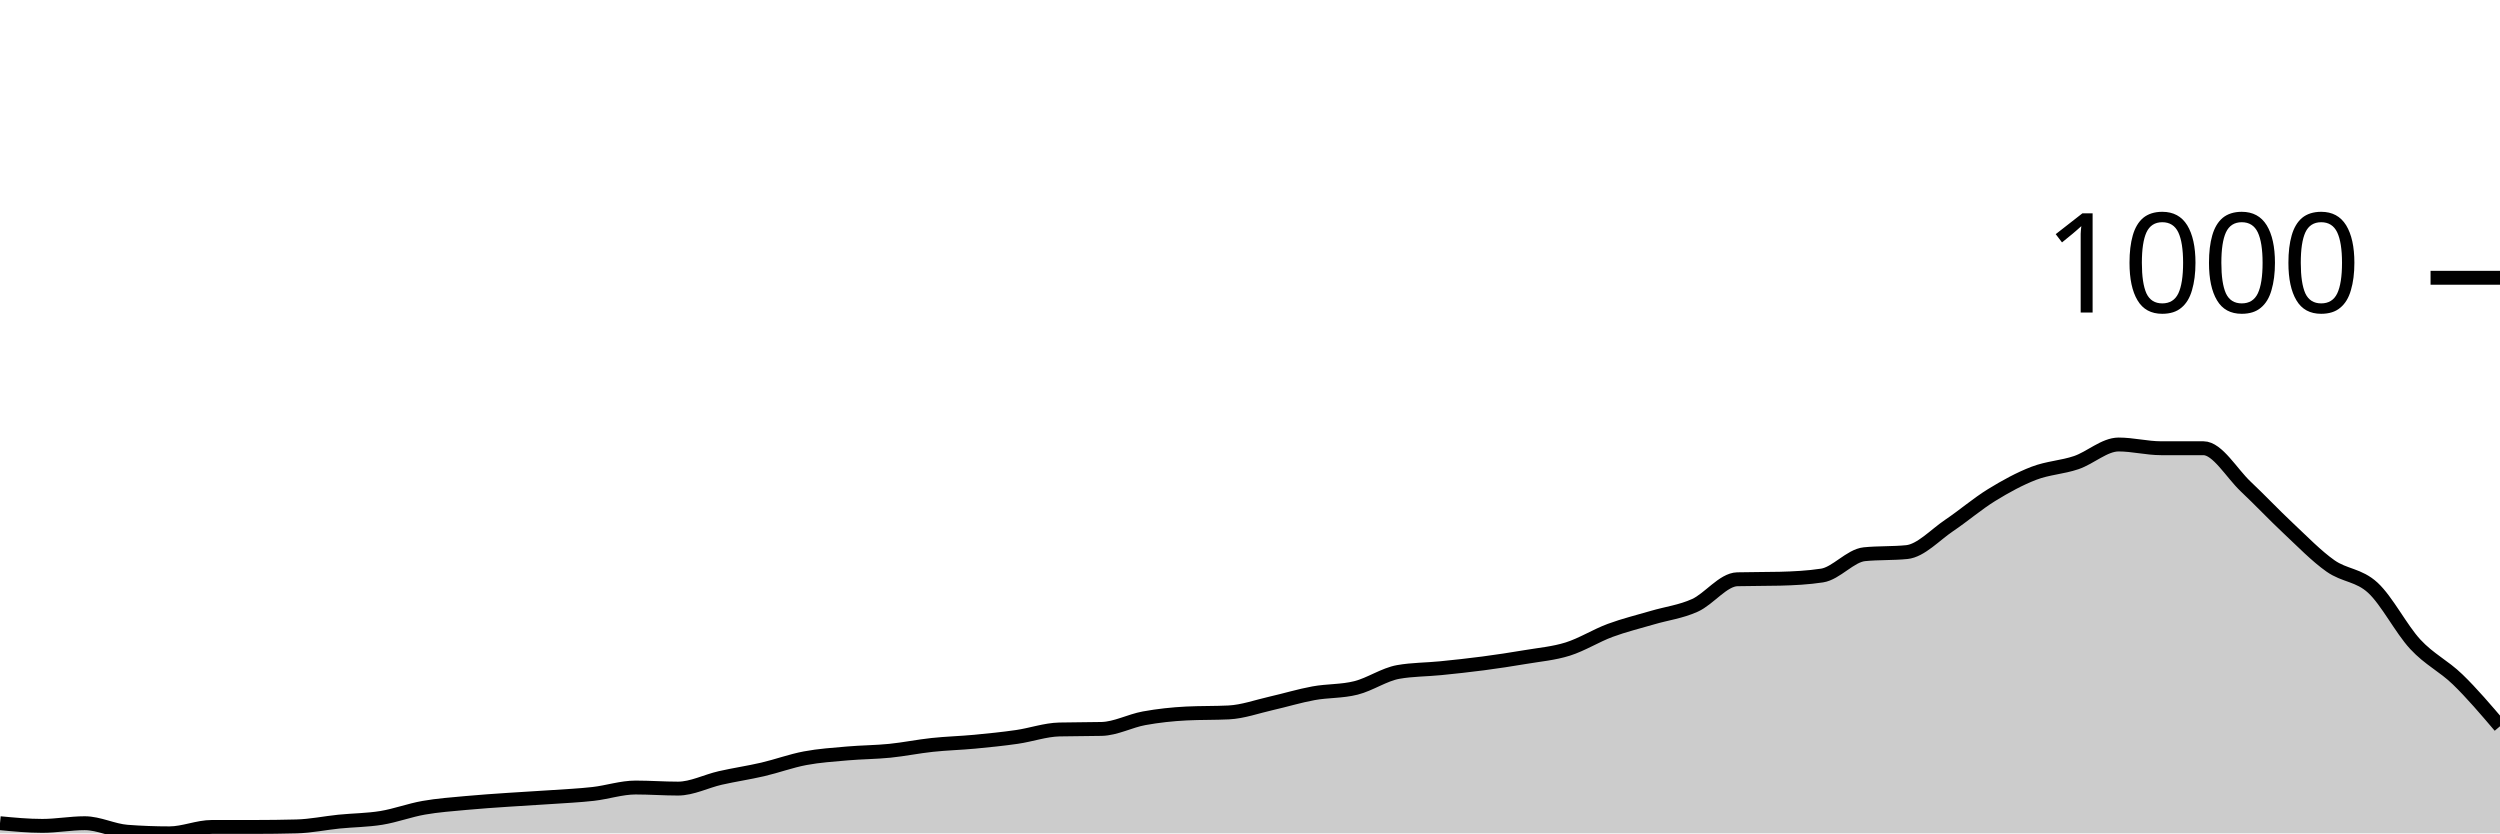
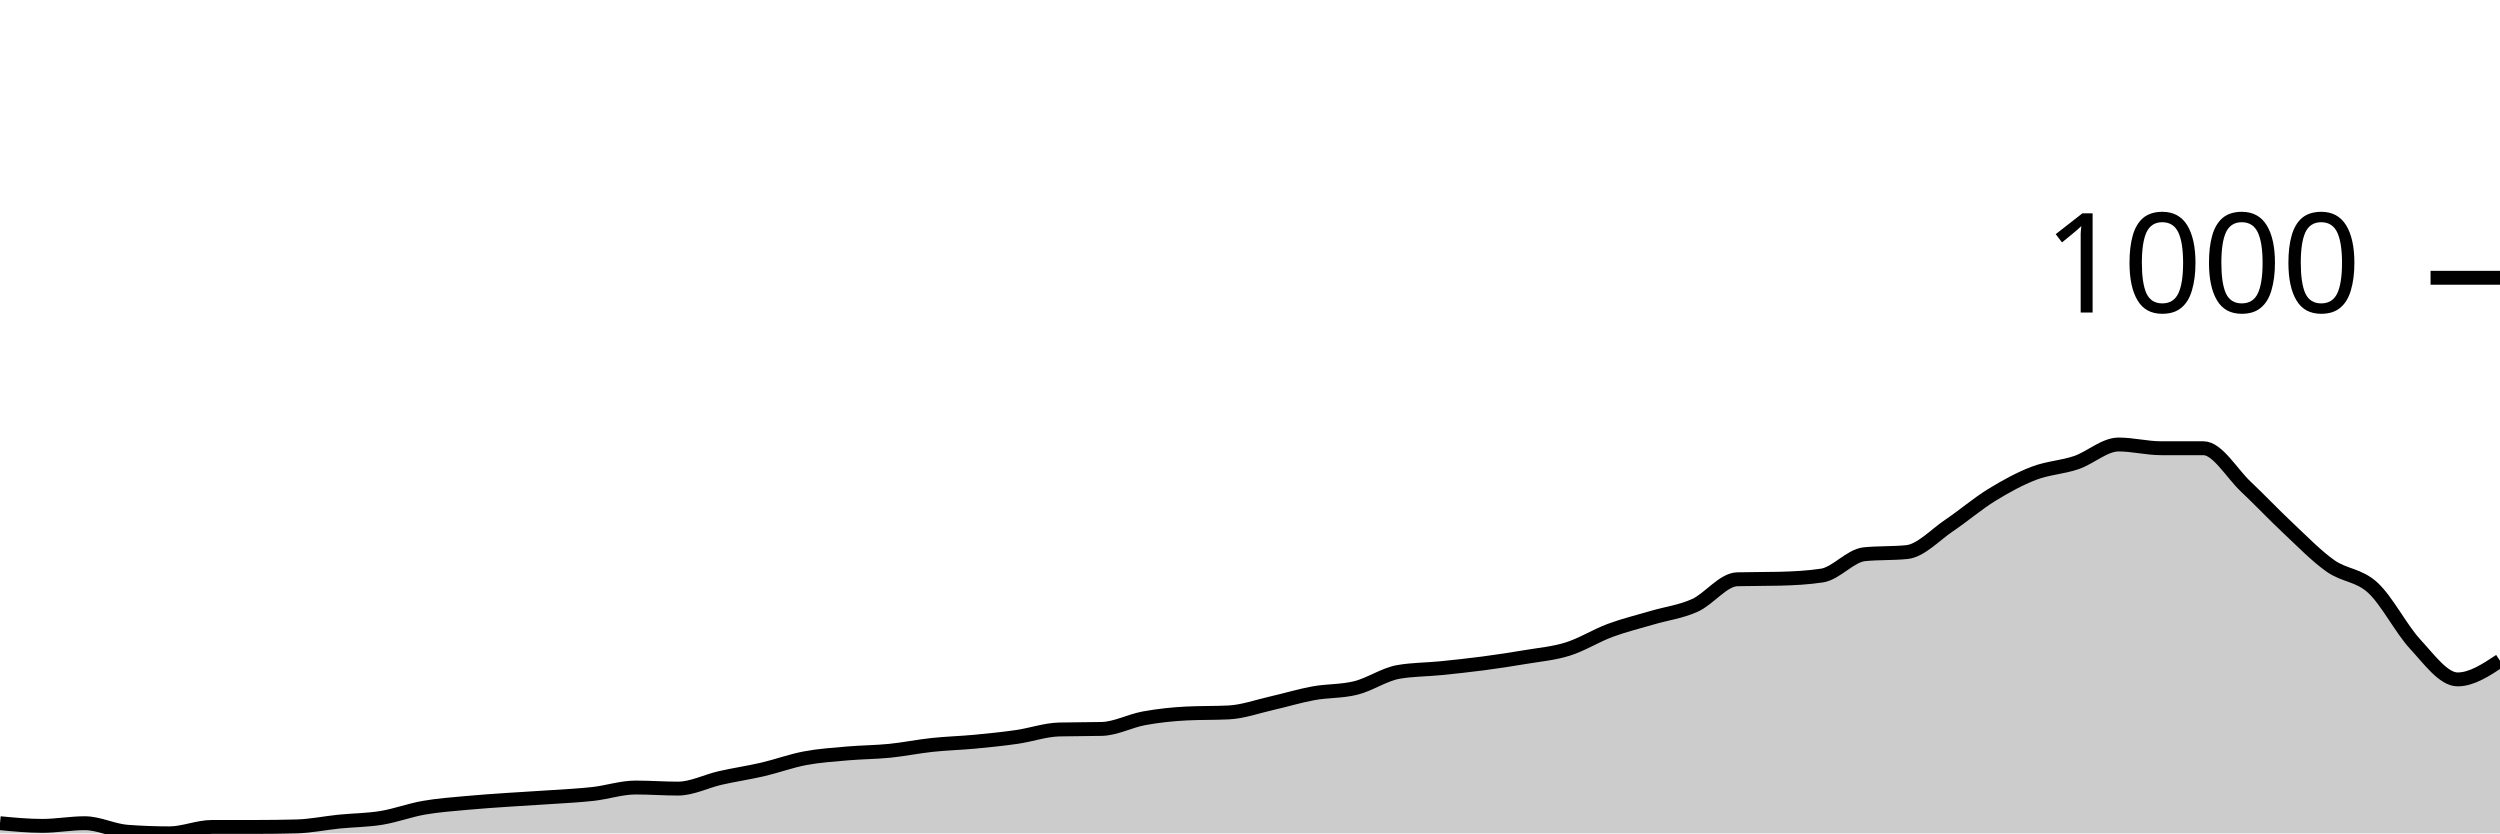
<svg xmlns="http://www.w3.org/2000/svg" viewBox="0 0 180 60">
  <g transform="translate(0,20)">
-     <path class="area" fill="rgba(0, 0, 0, 0.2)" d="M0,39.271C1.017,39.367,2.034,39.463,3.051,39.463C4.068,39.463,5.085,39.271,6.102,39.271C7.119,39.271,8.136,39.808,9.153,39.885C10.169,39.962,11.186,40,12.203,40C13.22,40,14.237,39.54,15.254,39.54C16.271,39.54,17.288,39.54,18.305,39.54C19.322,39.54,20.339,39.527,21.356,39.501C22.373,39.476,23.39,39.259,24.407,39.156C25.424,39.054,26.441,39.054,27.458,38.888C28.475,38.722,29.492,38.338,30.508,38.159C31.525,37.98,32.542,37.91,33.559,37.814C34.576,37.718,35.593,37.654,36.61,37.584C37.627,37.514,38.644,37.462,39.661,37.392C40.678,37.322,41.695,37.277,42.712,37.162C43.729,37.047,44.746,36.702,45.763,36.702C46.78,36.702,47.797,36.779,48.814,36.779C49.831,36.779,50.847,36.242,51.864,36.012C52.881,35.781,53.898,35.634,54.915,35.398C55.932,35.161,56.949,34.784,57.966,34.593C58.983,34.401,60,34.337,61.017,34.247C62.034,34.158,63.051,34.158,64.068,34.056C65.085,33.953,66.102,33.742,67.119,33.634C68.136,33.525,69.153,33.5,70.169,33.404C71.186,33.308,72.203,33.205,73.22,33.058C74.237,32.911,75.254,32.547,76.271,32.522C77.288,32.496,78.305,32.509,79.322,32.483C80.339,32.458,81.356,31.902,82.373,31.716C83.39,31.531,84.407,31.422,85.424,31.371C86.441,31.32,87.458,31.345,88.475,31.294C89.492,31.243,90.508,30.872,91.525,30.642C92.542,30.412,93.559,30.099,94.576,29.914C95.593,29.728,96.61,29.786,97.627,29.53C98.644,29.275,99.661,28.559,100.678,28.38C101.695,28.201,102.712,28.213,103.729,28.111C104.746,28.009,105.763,27.9,106.78,27.766C107.797,27.632,108.814,27.478,109.831,27.306C110.847,27.133,111.864,27.05,112.881,26.731C113.898,26.411,114.915,25.765,115.932,25.388C116.949,25.011,117.966,24.768,118.983,24.468C120,24.167,121.017,24.046,122.034,23.586C123.051,23.126,124.068,21.732,125.085,21.707C126.102,21.681,127.119,21.694,128.136,21.668C129.153,21.643,130.169,21.592,131.186,21.438C132.203,21.285,133.22,20.006,134.237,19.904C135.254,19.802,136.271,19.853,137.288,19.751C138.305,19.648,139.322,18.517,140.339,17.833C141.356,17.149,142.373,16.274,143.39,15.647C144.407,15.021,145.424,14.465,146.441,14.075C147.458,13.685,148.475,13.653,149.492,13.308C150.508,12.963,151.525,12.004,152.542,12.004C153.559,12.004,154.576,12.272,155.593,12.272C156.61,12.272,157.627,12.272,158.644,12.272C159.661,12.272,160.678,14.075,161.695,15.034C162.712,15.992,163.729,17.073,164.746,18.025C165.763,18.977,166.78,20.032,167.797,20.748C168.814,21.464,169.831,21.381,170.847,22.32C171.864,23.26,172.881,25.286,173.898,26.385C174.915,27.485,175.932,27.932,176.949,28.917C177.966,29.901,178.983,31.096,180,32.291L180,40C178.983,40,177.966,40,176.949,40C175.932,40,174.915,40,173.898,40C172.881,40,171.864,40,170.847,40C169.831,40,168.814,40,167.797,40C166.78,40,165.763,40,164.746,40C163.729,40,162.712,40,161.695,40C160.678,40,159.661,40,158.644,40C157.627,40,156.61,40,155.593,40C154.576,40,153.559,40,152.542,40C151.525,40,150.508,40,149.492,40C148.475,40,147.458,40,146.441,40C145.424,40,144.407,40,143.39,40C142.373,40,141.356,40,140.339,40C139.322,40,138.305,40,137.288,40C136.271,40,135.254,40,134.237,40C133.22,40,132.203,40,131.186,40C130.169,40,129.153,40,128.136,40C127.119,40,126.102,40,125.085,40C124.068,40,123.051,40,122.034,40C121.017,40,120,40,118.983,40C117.966,40,116.949,40,115.932,40C114.915,40,113.898,40,112.881,40C111.864,40,110.847,40,109.831,40C108.814,40,107.797,40,106.78,40C105.763,40,104.746,40,103.729,40C102.712,40,101.695,40,100.678,40C99.661,40,98.644,40,97.627,40C96.61,40,95.593,40,94.576,40C93.559,40,92.542,40,91.525,40C90.508,40,89.492,40,88.475,40C87.458,40,86.441,40,85.424,40C84.407,40,83.39,40,82.373,40C81.356,40,80.339,40,79.322,40C78.305,40,77.288,40,76.271,40C75.254,40,74.237,40,73.22,40C72.203,40,71.186,40,70.169,40C69.153,40,68.136,40,67.119,40C66.102,40,65.085,40,64.068,40C63.051,40,62.034,40,61.017,40C60,40,58.983,40,57.966,40C56.949,40,55.932,40,54.915,40C53.898,40,52.881,40,51.864,40C50.847,40,49.831,40,48.814,40C47.797,40,46.78,40,45.763,40C44.746,40,43.729,40,42.712,40C41.695,40,40.678,40,39.661,40C38.644,40,37.627,40,36.61,40C35.593,40,34.576,40,33.559,40C32.542,40,31.525,40,30.508,40C29.492,40,28.475,40,27.458,40C26.441,40,25.424,40,24.407,40C23.39,40,22.373,40,21.356,40C20.339,40,19.322,40,18.305,40C17.288,40,16.271,40,15.254,40C14.237,40,13.22,40,12.203,40C11.186,40,10.169,40,9.153,40C8.136,40,7.119,40,6.102,40C5.085,40,4.068,40,3.051,40C2.034,40,1.017,40,0,40Z" />
-     <path class="line" stroke="black" fill="none" d="M0,39.271C1.017,39.367,2.034,39.463,3.051,39.463C4.068,39.463,5.085,39.271,6.102,39.271C7.119,39.271,8.136,39.808,9.153,39.885C10.169,39.962,11.186,40,12.203,40C13.22,40,14.237,39.54,15.254,39.54C16.271,39.54,17.288,39.54,18.305,39.54C19.322,39.54,20.339,39.527,21.356,39.501C22.373,39.476,23.39,39.259,24.407,39.156C25.424,39.054,26.441,39.054,27.458,38.888C28.475,38.722,29.492,38.338,30.508,38.159C31.525,37.98,32.542,37.91,33.559,37.814C34.576,37.718,35.593,37.654,36.61,37.584C37.627,37.514,38.644,37.462,39.661,37.392C40.678,37.322,41.695,37.277,42.712,37.162C43.729,37.047,44.746,36.702,45.763,36.702C46.78,36.702,47.797,36.779,48.814,36.779C49.831,36.779,50.847,36.242,51.864,36.012C52.881,35.781,53.898,35.634,54.915,35.398C55.932,35.161,56.949,34.784,57.966,34.593C58.983,34.401,60,34.337,61.017,34.247C62.034,34.158,63.051,34.158,64.068,34.056C65.085,33.953,66.102,33.742,67.119,33.634C68.136,33.525,69.153,33.5,70.169,33.404C71.186,33.308,72.203,33.205,73.22,33.058C74.237,32.911,75.254,32.547,76.271,32.522C77.288,32.496,78.305,32.509,79.322,32.483C80.339,32.458,81.356,31.902,82.373,31.716C83.39,31.531,84.407,31.422,85.424,31.371C86.441,31.32,87.458,31.345,88.475,31.294C89.492,31.243,90.508,30.872,91.525,30.642C92.542,30.412,93.559,30.099,94.576,29.914C95.593,29.728,96.61,29.786,97.627,29.53C98.644,29.275,99.661,28.559,100.678,28.38C101.695,28.201,102.712,28.213,103.729,28.111C104.746,28.009,105.763,27.9,106.78,27.766C107.797,27.632,108.814,27.478,109.831,27.306C110.847,27.133,111.864,27.05,112.881,26.731C113.898,26.411,114.915,25.765,115.932,25.388C116.949,25.011,117.966,24.768,118.983,24.468C120,24.167,121.017,24.046,122.034,23.586C123.051,23.126,124.068,21.732,125.085,21.707C126.102,21.681,127.119,21.694,128.136,21.668C129.153,21.643,130.169,21.592,131.186,21.438C132.203,21.285,133.22,20.006,134.237,19.904C135.254,19.802,136.271,19.853,137.288,19.751C138.305,19.648,139.322,18.517,140.339,17.833C141.356,17.149,142.373,16.274,143.39,15.647C144.407,15.021,145.424,14.465,146.441,14.075C147.458,13.685,148.475,13.653,149.492,13.308C150.508,12.963,151.525,12.004,152.542,12.004C153.559,12.004,154.576,12.272,155.593,12.272C156.61,12.272,157.627,12.272,158.644,12.272C159.661,12.272,160.678,14.075,161.695,15.034C162.712,15.992,163.729,17.073,164.746,18.025C165.763,18.977,166.78,20.032,167.797,20.748C168.814,21.464,169.831,21.381,170.847,22.32C171.864,23.26,172.881,25.286,173.898,26.385C174.915,27.485,175.932,27.932,176.949,28.917C177.966,29.901,178.983,31.096,180,32.291" />
+     <path class="area" fill="rgba(0, 0, 0, 0.2)" d="M0,39.271C1.017,39.367,2.034,39.463,3.051,39.463C4.068,39.463,5.085,39.271,6.102,39.271C7.119,39.271,8.136,39.808,9.153,39.885C10.169,39.962,11.186,40,12.203,40C13.22,40,14.237,39.54,15.254,39.54C16.271,39.54,17.288,39.54,18.305,39.54C19.322,39.54,20.339,39.527,21.356,39.501C22.373,39.476,23.39,39.259,24.407,39.156C25.424,39.054,26.441,39.054,27.458,38.888C28.475,38.722,29.492,38.338,30.508,38.159C31.525,37.98,32.542,37.91,33.559,37.814C34.576,37.718,35.593,37.654,36.61,37.584C37.627,37.514,38.644,37.462,39.661,37.392C40.678,37.322,41.695,37.277,42.712,37.162C43.729,37.047,44.746,36.702,45.763,36.702C46.78,36.702,47.797,36.779,48.814,36.779C49.831,36.779,50.847,36.242,51.864,36.012C52.881,35.781,53.898,35.634,54.915,35.398C55.932,35.161,56.949,34.784,57.966,34.593C58.983,34.401,60,34.337,61.017,34.247C62.034,34.158,63.051,34.158,64.068,34.056C65.085,33.953,66.102,33.742,67.119,33.634C68.136,33.525,69.153,33.5,70.169,33.404C71.186,33.308,72.203,33.205,73.22,33.058C74.237,32.911,75.254,32.547,76.271,32.522C77.288,32.496,78.305,32.509,79.322,32.483C80.339,32.458,81.356,31.902,82.373,31.716C83.39,31.531,84.407,31.422,85.424,31.371C86.441,31.32,87.458,31.345,88.475,31.294C89.492,31.243,90.508,30.872,91.525,30.642C92.542,30.412,93.559,30.099,94.576,29.914C95.593,29.728,96.61,29.786,97.627,29.53C98.644,29.275,99.661,28.559,100.678,28.38C101.695,28.201,102.712,28.213,103.729,28.111C104.746,28.009,105.763,27.9,106.78,27.766C107.797,27.632,108.814,27.478,109.831,27.306C110.847,27.133,111.864,27.05,112.881,26.731C113.898,26.411,114.915,25.765,115.932,25.388C116.949,25.011,117.966,24.768,118.983,24.468C120,24.167,121.017,24.046,122.034,23.586C123.051,23.126,124.068,21.732,125.085,21.707C126.102,21.681,127.119,21.694,128.136,21.668C129.153,21.643,130.169,21.592,131.186,21.438C132.203,21.285,133.22,20.006,134.237,19.904C135.254,19.802,136.271,19.853,137.288,19.751C138.305,19.648,139.322,18.517,140.339,17.833C141.356,17.149,142.373,16.274,143.39,15.647C144.407,15.021,145.424,14.465,146.441,14.075C147.458,13.685,148.475,13.653,149.492,13.308C150.508,12.963,151.525,12.004,152.542,12.004C153.559,12.004,154.576,12.272,155.593,12.272C156.61,12.272,157.627,12.272,158.644,12.272C159.661,12.272,160.678,14.075,161.695,15.034C162.712,15.992,163.729,17.073,164.746,18.025C165.763,18.977,166.78,20.032,167.797,20.748C168.814,21.464,169.831,21.381,170.847,22.32C171.864,23.26,172.881,25.286,173.898,26.385C174.915,27.485,175.932,28.917,176.949,28.917C177.966,28.917,178.983,28.245,180,27.574L180,40C178.983,40,177.966,40,176.949,40C175.932,40,174.915,40,173.898,40C172.881,40,171.864,40,170.847,40C169.831,40,168.814,40,167.797,40C166.78,40,165.763,40,164.746,40C163.729,40,162.712,40,161.695,40C160.678,40,159.661,40,158.644,40C157.627,40,156.61,40,155.593,40C154.576,40,153.559,40,152.542,40C151.525,40,150.508,40,149.492,40C148.475,40,147.458,40,146.441,40C145.424,40,144.407,40,143.39,40C142.373,40,141.356,40,140.339,40C139.322,40,138.305,40,137.288,40C136.271,40,135.254,40,134.237,40C133.22,40,132.203,40,131.186,40C130.169,40,129.153,40,128.136,40C127.119,40,126.102,40,125.085,40C124.068,40,123.051,40,122.034,40C121.017,40,120,40,118.983,40C117.966,40,116.949,40,115.932,40C114.915,40,113.898,40,112.881,40C111.864,40,110.847,40,109.831,40C108.814,40,107.797,40,106.78,40C105.763,40,104.746,40,103.729,40C102.712,40,101.695,40,100.678,40C99.661,40,98.644,40,97.627,40C96.61,40,95.593,40,94.576,40C93.559,40,92.542,40,91.525,40C90.508,40,89.492,40,88.475,40C87.458,40,86.441,40,85.424,40C84.407,40,83.39,40,82.373,40C81.356,40,80.339,40,79.322,40C78.305,40,77.288,40,76.271,40C75.254,40,74.237,40,73.22,40C72.203,40,71.186,40,70.169,40C69.153,40,68.136,40,67.119,40C66.102,40,65.085,40,64.068,40C63.051,40,62.034,40,61.017,40C60,40,58.983,40,57.966,40C56.949,40,55.932,40,54.915,40C53.898,40,52.881,40,51.864,40C50.847,40,49.831,40,48.814,40C47.797,40,46.78,40,45.763,40C44.746,40,43.729,40,42.712,40C41.695,40,40.678,40,39.661,40C38.644,40,37.627,40,36.61,40C35.593,40,34.576,40,33.559,40C32.542,40,31.525,40,30.508,40C29.492,40,28.475,40,27.458,40C26.441,40,25.424,40,24.407,40C23.39,40,22.373,40,21.356,40C20.339,40,19.322,40,18.305,40C17.288,40,16.271,40,15.254,40C14.237,40,13.22,40,12.203,40C11.186,40,10.169,40,9.153,40C8.136,40,7.119,40,6.102,40C5.085,40,4.068,40,3.051,40C2.034,40,1.017,40,0,40Z" />
+     <path class="line" stroke="black" fill="none" d="M0,39.271C1.017,39.367,2.034,39.463,3.051,39.463C4.068,39.463,5.085,39.271,6.102,39.271C7.119,39.271,8.136,39.808,9.153,39.885C10.169,39.962,11.186,40,12.203,40C13.22,40,14.237,39.54,15.254,39.54C16.271,39.54,17.288,39.54,18.305,39.54C19.322,39.54,20.339,39.527,21.356,39.501C22.373,39.476,23.39,39.259,24.407,39.156C25.424,39.054,26.441,39.054,27.458,38.888C28.475,38.722,29.492,38.338,30.508,38.159C31.525,37.98,32.542,37.91,33.559,37.814C34.576,37.718,35.593,37.654,36.61,37.584C37.627,37.514,38.644,37.462,39.661,37.392C40.678,37.322,41.695,37.277,42.712,37.162C43.729,37.047,44.746,36.702,45.763,36.702C46.78,36.702,47.797,36.779,48.814,36.779C49.831,36.779,50.847,36.242,51.864,36.012C52.881,35.781,53.898,35.634,54.915,35.398C55.932,35.161,56.949,34.784,57.966,34.593C58.983,34.401,60,34.337,61.017,34.247C62.034,34.158,63.051,34.158,64.068,34.056C65.085,33.953,66.102,33.742,67.119,33.634C68.136,33.525,69.153,33.5,70.169,33.404C71.186,33.308,72.203,33.205,73.22,33.058C74.237,32.911,75.254,32.547,76.271,32.522C77.288,32.496,78.305,32.509,79.322,32.483C80.339,32.458,81.356,31.902,82.373,31.716C83.39,31.531,84.407,31.422,85.424,31.371C86.441,31.32,87.458,31.345,88.475,31.294C89.492,31.243,90.508,30.872,91.525,30.642C92.542,30.412,93.559,30.099,94.576,29.914C95.593,29.728,96.61,29.786,97.627,29.53C98.644,29.275,99.661,28.559,100.678,28.38C101.695,28.201,102.712,28.213,103.729,28.111C104.746,28.009,105.763,27.9,106.78,27.766C107.797,27.632,108.814,27.478,109.831,27.306C110.847,27.133,111.864,27.05,112.881,26.731C113.898,26.411,114.915,25.765,115.932,25.388C116.949,25.011,117.966,24.768,118.983,24.468C120,24.167,121.017,24.046,122.034,23.586C123.051,23.126,124.068,21.732,125.085,21.707C126.102,21.681,127.119,21.694,128.136,21.668C129.153,21.643,130.169,21.592,131.186,21.438C132.203,21.285,133.22,20.006,134.237,19.904C135.254,19.802,136.271,19.853,137.288,19.751C138.305,19.648,139.322,18.517,140.339,17.833C141.356,17.149,142.373,16.274,143.39,15.647C144.407,15.021,145.424,14.465,146.441,14.075C147.458,13.685,148.475,13.653,149.492,13.308C150.508,12.963,151.525,12.004,152.542,12.004C153.559,12.004,154.576,12.272,155.593,12.272C156.61,12.272,157.627,12.272,158.644,12.272C159.661,12.272,160.678,14.075,161.695,15.034C162.712,15.992,163.729,17.073,164.746,18.025C165.763,18.977,166.78,20.032,167.797,20.748C168.814,21.464,169.831,21.381,170.847,22.32C171.864,23.26,172.881,25.286,173.898,26.385C174.915,27.485,175.932,28.917,176.949,28.917C177.966,28.917,178.983,28.245,180,27.574" />
    <path class="axis-ceiling" stroke-width="1" stroke="black" fill="none" d="M175,0L180,0" />
    <text class="axis-ceiling-label" font-family="sans-serif" text-anchor="end" font-size="10px" x="170" y="2.5">1000</text>
  </g>
</svg>
